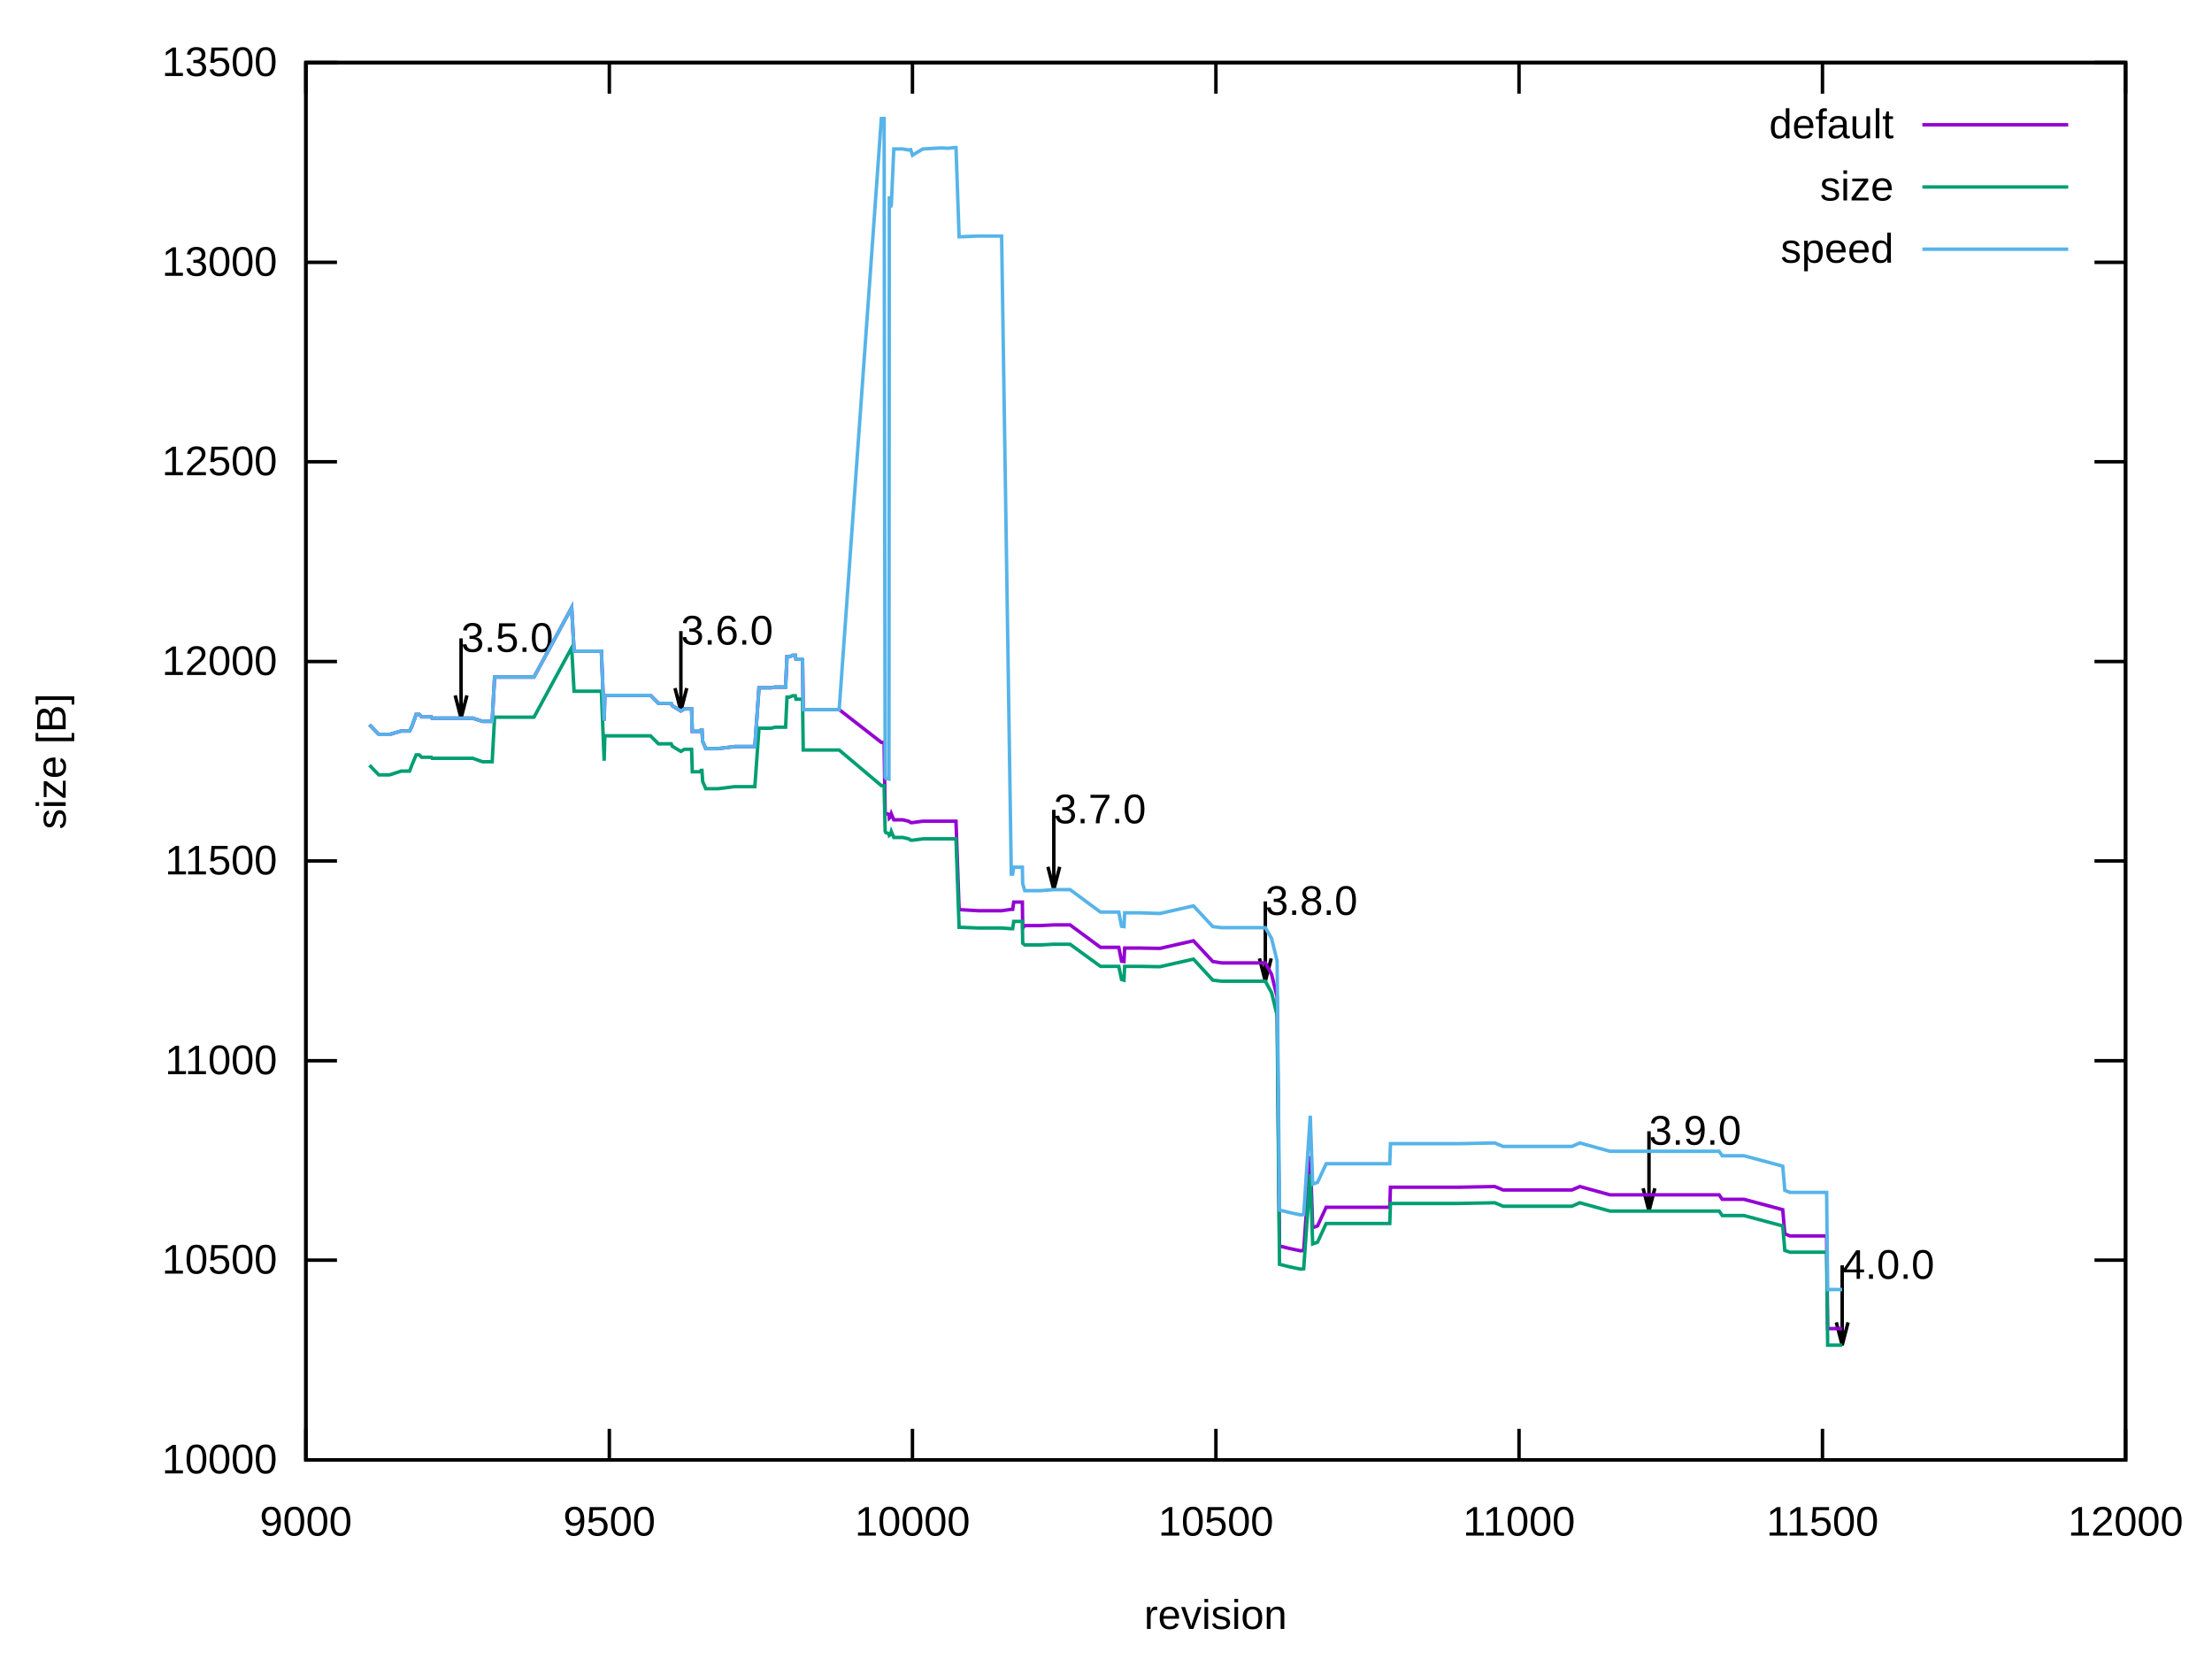
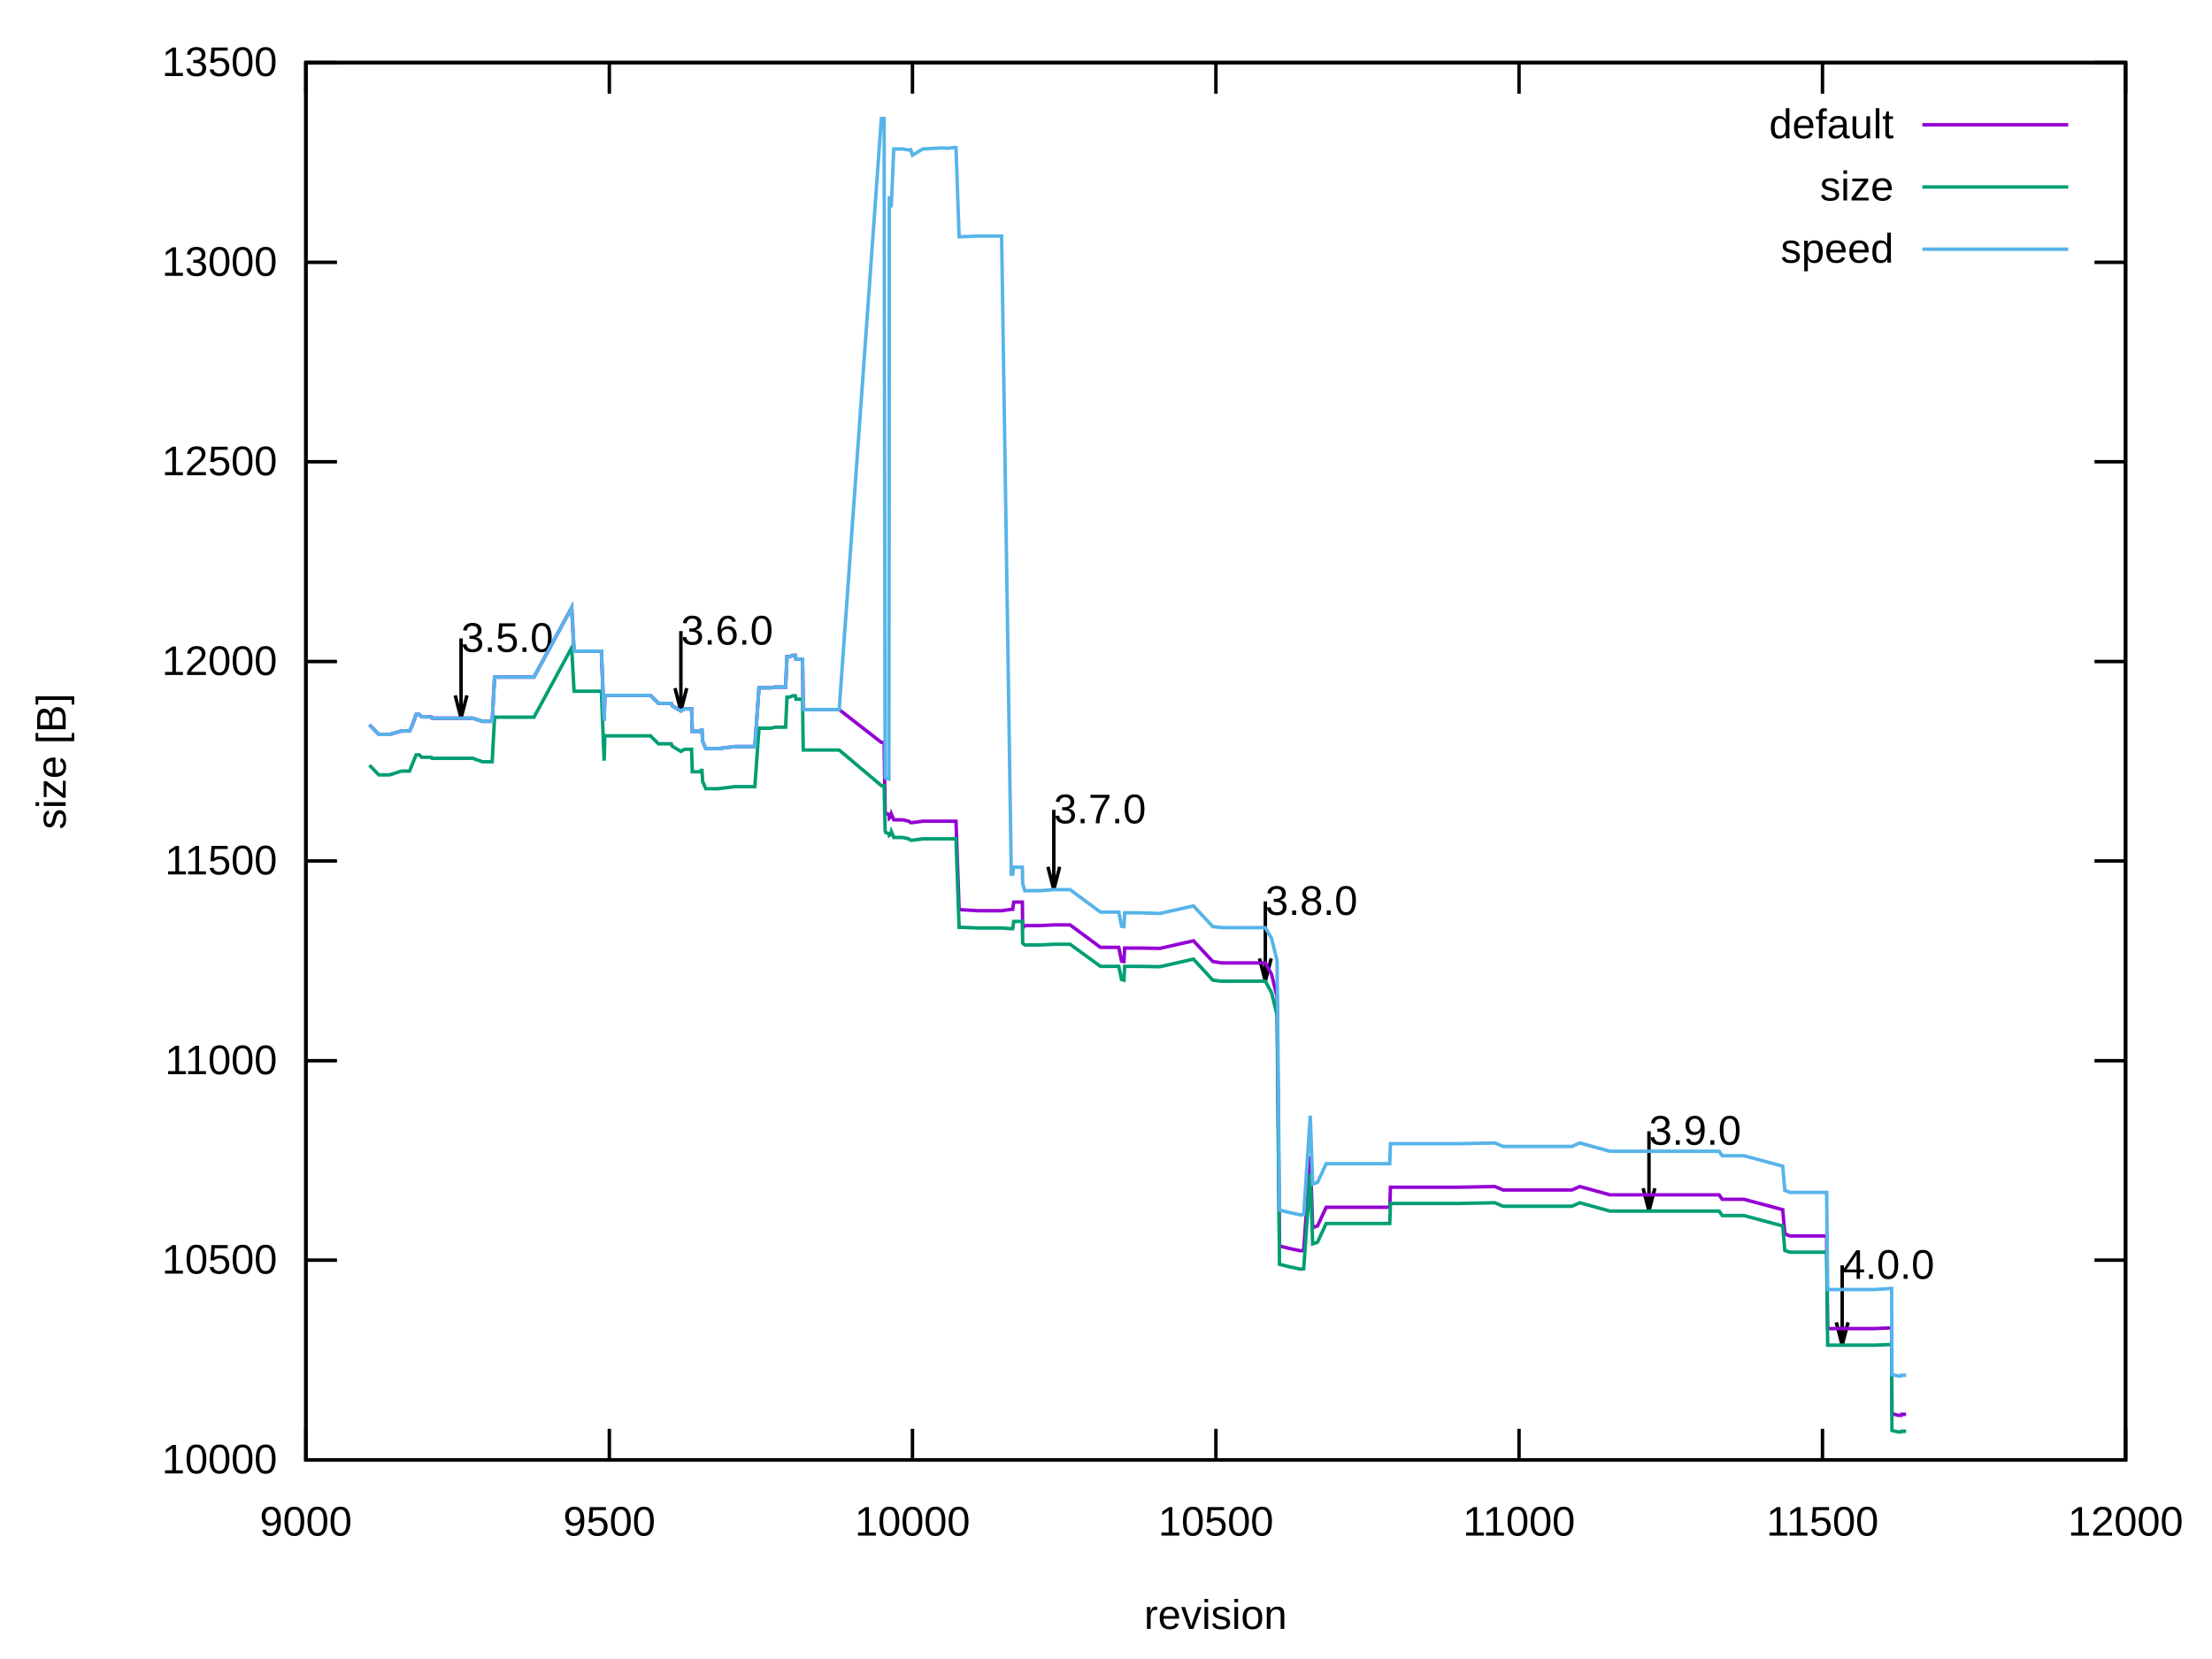
<svg xmlns="http://www.w3.org/2000/svg" xmlns:xlink="http://www.w3.org/1999/xlink" width="640" height="480" viewBox="0 0 640 480">
  <g id="gnuplot_canvas">
    <rect x="0" y="0" width="640" height="480" fill="none" />
    <defs>
      <circle id="gpDot" r="0.5" stroke-width="0.5" stroke="currentColor" />
      <path id="gpPt0" stroke-width="0.222" stroke="currentColor" d="M-1,0 h2 M0,-1 v2" />
      <path id="gpPt1" stroke-width="0.222" stroke="currentColor" d="M-1,-1 L1,1 M1,-1 L-1,1" />
      <path id="gpPt2" stroke-width="0.222" stroke="currentColor" d="M-1,0 L1,0 M0,-1 L0,1 M-1,-1 L1,1 M-1,1 L1,-1" />
      <rect id="gpPt3" stroke-width="0.222" stroke="currentColor" x="-1" y="-1" width="2" height="2" />
      <rect id="gpPt4" stroke-width="0.222" stroke="currentColor" fill="currentColor" x="-1" y="-1" width="2" height="2" />
      <circle id="gpPt5" stroke-width="0.222" stroke="currentColor" cx="0" cy="0" r="1" />
      <use xlink:href="#gpPt5" id="gpPt6" fill="currentColor" stroke="none" />
      <path id="gpPt7" stroke-width="0.222" stroke="currentColor" d="M0,-1.33 L-1.33,0.67 L1.33,0.67 z" />
      <use xlink:href="#gpPt7" id="gpPt8" fill="currentColor" stroke="none" />
      <use xlink:href="#gpPt7" id="gpPt9" stroke="currentColor" transform="rotate(180)" />
      <use xlink:href="#gpPt9" id="gpPt10" fill="currentColor" stroke="none" />
      <use xlink:href="#gpPt3" id="gpPt11" stroke="currentColor" transform="rotate(45)" />
      <use xlink:href="#gpPt11" id="gpPt12" fill="currentColor" stroke="none" />
      <path id="gpPt13" stroke-width="0.222" stroke="currentColor" d="M0,1.330 L1.265,0.411 L0.782,-1.067 L-0.782,-1.076 L-1.265,0.411 z" />
      <use xlink:href="#gpPt13" id="gpPt14" fill="currentColor" stroke="none" />
      <filter id="textbox" filterUnits="objectBoundingBox" x="0" y="0" height="1" width="1">
        <feFlood flood-color="white" flood-opacity="1" result="bgnd" />
        <feComposite in="SourceGraphic" in2="bgnd" operator="atop" />
      </filter>
      <filter id="greybox" filterUnits="objectBoundingBox" x="0" y="0" height="1" width="1">
        <feFlood flood-color="lightgrey" flood-opacity="1" result="grey" />
        <feComposite in="SourceGraphic" in2="grey" operator="atop" />
      </filter>
    </defs>
    <g fill="none" color="white" stroke="currentColor" stroke-width="1.00" stroke-linecap="butt" stroke-linejoin="miter">
</g>
    <g fill="none" color="black" stroke="currentColor" stroke-width="1.00" stroke-linecap="butt" stroke-linejoin="miter">
      <path stroke="black" d="M88.5,422.4 L97.5,422.4 M615.0,422.4 L606.0,422.4  " />
      <g transform="translate(80.2,426.3)" stroke="none" fill="black" font-family="Arial" font-size="12.00" text-anchor="end">
        <text>
          <tspan font-family="Arial"> 10000</tspan>
        </text>
      </g>
    </g>
    <g fill="none" color="black" stroke="currentColor" stroke-width="1.00" stroke-linecap="butt" stroke-linejoin="miter">
      <path stroke="black" d="M88.5,364.6 L97.5,364.6 M615.0,364.6 L606.0,364.6  " />
      <g transform="translate(80.2,368.5)" stroke="none" fill="black" font-family="Arial" font-size="12.00" text-anchor="end">
        <text>
          <tspan font-family="Arial"> 10500</tspan>
        </text>
      </g>
    </g>
    <g fill="none" color="black" stroke="currentColor" stroke-width="1.00" stroke-linecap="butt" stroke-linejoin="miter">
      <path stroke="black" d="M88.5,306.9 L97.5,306.9 M615.0,306.9 L606.0,306.9  " />
      <g transform="translate(80.2,310.8)" stroke="none" fill="black" font-family="Arial" font-size="12.00" text-anchor="end">
        <text>
          <tspan font-family="Arial"> 11000</tspan>
        </text>
      </g>
    </g>
    <g fill="none" color="black" stroke="currentColor" stroke-width="1.00" stroke-linecap="butt" stroke-linejoin="miter">
      <path stroke="black" d="M88.5,249.1 L97.5,249.1 M615.0,249.1 L606.0,249.1  " />
      <g transform="translate(80.2,253.0)" stroke="none" fill="black" font-family="Arial" font-size="12.00" text-anchor="end">
        <text>
          <tspan font-family="Arial"> 11500</tspan>
        </text>
      </g>
    </g>
    <g fill="none" color="black" stroke="currentColor" stroke-width="1.00" stroke-linecap="butt" stroke-linejoin="miter">
      <path stroke="black" d="M88.5,191.4 L97.5,191.4 M615.0,191.4 L606.0,191.4  " />
      <g transform="translate(80.2,195.3)" stroke="none" fill="black" font-family="Arial" font-size="12.00" text-anchor="end">
        <text>
          <tspan font-family="Arial"> 12000</tspan>
        </text>
      </g>
    </g>
    <g fill="none" color="black" stroke="currentColor" stroke-width="1.00" stroke-linecap="butt" stroke-linejoin="miter">
      <path stroke="black" d="M88.5,133.6 L97.5,133.6 M615.0,133.6 L606.0,133.6  " />
      <g transform="translate(80.2,137.5)" stroke="none" fill="black" font-family="Arial" font-size="12.00" text-anchor="end">
        <text>
          <tspan font-family="Arial"> 12500</tspan>
        </text>
      </g>
    </g>
    <g fill="none" color="black" stroke="currentColor" stroke-width="1.00" stroke-linecap="butt" stroke-linejoin="miter">
      <path stroke="black" d="M88.5,75.9 L97.5,75.9 M615.0,75.9 L606.0,75.9  " />
      <g transform="translate(80.2,79.8)" stroke="none" fill="black" font-family="Arial" font-size="12.00" text-anchor="end">
        <text>
          <tspan font-family="Arial"> 13000</tspan>
        </text>
      </g>
    </g>
    <g fill="none" color="black" stroke="currentColor" stroke-width="1.00" stroke-linecap="butt" stroke-linejoin="miter">
      <path stroke="black" d="M88.5,18.1 L97.5,18.1 M615.0,18.1 L606.0,18.1  " />
      <g transform="translate(80.2,22.0)" stroke="none" fill="black" font-family="Arial" font-size="12.00" text-anchor="end">
        <text>
          <tspan font-family="Arial"> 13500</tspan>
        </text>
      </g>
    </g>
    <g fill="none" color="black" stroke="currentColor" stroke-width="1.00" stroke-linecap="butt" stroke-linejoin="miter">
      <path stroke="black" d="M88.5,422.4 L88.5,413.4 M88.5,18.1 L88.5,27.1  " />
      <g transform="translate(88.5,444.3)" stroke="none" fill="black" font-family="Arial" font-size="12.00" text-anchor="middle">
        <text>
          <tspan font-family="Arial"> 9000</tspan>
        </text>
      </g>
    </g>
    <g fill="none" color="black" stroke="currentColor" stroke-width="1.00" stroke-linecap="butt" stroke-linejoin="miter">
      <path stroke="black" d="M176.3,422.4 L176.3,413.4 M176.3,18.1 L176.3,27.1  " />
      <g transform="translate(176.3,444.3)" stroke="none" fill="black" font-family="Arial" font-size="12.00" text-anchor="middle">
        <text>
          <tspan font-family="Arial"> 9500</tspan>
        </text>
      </g>
    </g>
    <g fill="none" color="black" stroke="currentColor" stroke-width="1.00" stroke-linecap="butt" stroke-linejoin="miter">
      <path stroke="black" d="M264.0,422.4 L264.0,413.4 M264.0,18.1 L264.0,27.1  " />
      <g transform="translate(264.0,444.3)" stroke="none" fill="black" font-family="Arial" font-size="12.00" text-anchor="middle">
        <text>
          <tspan font-family="Arial"> 10000</tspan>
        </text>
      </g>
    </g>
    <g fill="none" color="black" stroke="currentColor" stroke-width="1.00" stroke-linecap="butt" stroke-linejoin="miter">
      <path stroke="black" d="M351.8,422.4 L351.8,413.4 M351.8,18.1 L351.8,27.1  " />
      <g transform="translate(351.8,444.3)" stroke="none" fill="black" font-family="Arial" font-size="12.00" text-anchor="middle">
        <text>
          <tspan font-family="Arial"> 10500</tspan>
        </text>
      </g>
    </g>
    <g fill="none" color="black" stroke="currentColor" stroke-width="1.00" stroke-linecap="butt" stroke-linejoin="miter">
      <path stroke="black" d="M439.5,422.4 L439.5,413.4 M439.5,18.1 L439.5,27.1  " />
      <g transform="translate(439.5,444.3)" stroke="none" fill="black" font-family="Arial" font-size="12.00" text-anchor="middle">
        <text>
          <tspan font-family="Arial"> 11000</tspan>
        </text>
      </g>
    </g>
    <g fill="none" color="black" stroke="currentColor" stroke-width="1.00" stroke-linecap="butt" stroke-linejoin="miter">
      <path stroke="black" d="M527.3,422.4 L527.3,413.4 M527.3,18.1 L527.3,27.1  " />
      <g transform="translate(527.3,444.3)" stroke="none" fill="black" font-family="Arial" font-size="12.00" text-anchor="middle">
        <text>
          <tspan font-family="Arial"> 11500</tspan>
        </text>
      </g>
    </g>
    <g fill="none" color="black" stroke="currentColor" stroke-width="1.00" stroke-linecap="butt" stroke-linejoin="miter">
      <path stroke="black" d="M615.0,422.4 L615.0,413.4 M615.0,18.1 L615.0,27.1  " />
      <g transform="translate(615.0,444.3)" stroke="none" fill="black" font-family="Arial" font-size="12.00" text-anchor="middle">
        <text>
          <tspan font-family="Arial"> 12000</tspan>
        </text>
      </g>
    </g>
    <g fill="none" color="black" stroke="currentColor" stroke-width="1.00" stroke-linecap="butt" stroke-linejoin="miter">
</g>
    <g fill="none" color="black" stroke="currentColor" stroke-width="1.00" stroke-linecap="butt" stroke-linejoin="miter">
      <path stroke="black" d="M88.5,18.1 L88.5,422.4 L615.0,422.4 L615.0,18.1 L88.5,18.1 Z  " />
      <g transform="translate(133.4,188.6)" stroke="none" fill="black" font-family="Arial" font-size="12.00" text-anchor="start">
        <text>
          <tspan font-family="Arial">3.5.0</tspan>
        </text>
      </g>
      <g transform="translate(197.0,186.5)" stroke="none" fill="black" font-family="Arial" font-size="12.00" text-anchor="start">
        <text>
          <tspan font-family="Arial">3.6.0</tspan>
        </text>
      </g>
      <g transform="translate(304.9,238.2)" stroke="none" fill="black" font-family="Arial" font-size="12.00" text-anchor="start">
        <text>
          <tspan font-family="Arial">3.7.0</tspan>
        </text>
      </g>
      <g transform="translate(366.1,264.7)" stroke="none" fill="black" font-family="Arial" font-size="12.00" text-anchor="start">
        <text>
          <tspan font-family="Arial">3.8.0</tspan>
        </text>
      </g>
      <g transform="translate(477.1,331.2)" stroke="none" fill="black" font-family="Arial" font-size="12.00" text-anchor="start">
        <text>
          <tspan font-family="Arial">3.9.0</tspan>
        </text>
      </g>
      <g transform="translate(533.0,370.0)" stroke="none" fill="black" font-family="Arial" font-size="12.00" text-anchor="start">
        <text>
          <tspan font-family="Arial">4.0.0</tspan>
        </text>
      </g>
      <path stroke="black" d="M131.7,201.2 L133.4,207.8 L135.1,201.2 M133.4,184.7 L133.4,207.8 M195.3,199.1 L197.0,205.7 L198.7,199.1   M197.0,182.6 L197.0,205.7 M303.2,250.8 L304.9,257.4 L306.6,250.8 M304.9,234.3 L304.9,257.4 M364.4,277.3   L366.1,283.9 L367.8,277.3 M366.1,260.8 L366.1,283.9 M475.4,343.8 L477.1,350.4 L478.8,343.8 M477.1,327.3   L477.1,350.4 M531.3,382.6 L533.0,389.2 L534.7,382.6 M533.0,366.1 L533.0,389.2  " />
    </g>
    <g fill="none" color="black" stroke="currentColor" stroke-width="1.00" stroke-linecap="butt" stroke-linejoin="miter">
      <g transform="translate(19.0,220.3) rotate(270)" stroke="none" fill="black" font-family="Arial" font-size="12.00" text-anchor="middle">
        <text>
          <tspan font-family="Arial">size [B]</tspan>
        </text>
      </g>
    </g>
    <g fill="none" color="black" stroke="currentColor" stroke-width="1.00" stroke-linecap="butt" stroke-linejoin="miter">
      <g transform="translate(351.7,471.3)" stroke="none" fill="black" font-family="Arial" font-size="12.00" text-anchor="middle">
        <text>
          <tspan font-family="Arial">revision</tspan>
        </text>
      </g>
    </g>
    <g fill="none" color="black" stroke="currentColor" stroke-width="1.00" stroke-linecap="butt" stroke-linejoin="miter">
</g>
    <g id="gnuplot_plot_1">
      <g fill="none" color="black" stroke="currentColor" stroke-width="1.00" stroke-linecap="butt" stroke-linejoin="miter">
        <g transform="translate(547.9,40.0)" stroke="none" fill="black" font-family="Arial" font-size="12.00" text-anchor="end">
          <text>
            <tspan font-family="Arial">default</tspan>
          </text>
        </g>
      </g>
      <g fill="none" color="black" stroke="currentColor" stroke-width="1.00" stroke-linecap="butt" stroke-linejoin="miter">
-         <path stroke="rgb(148,   0, 211)" d="M556.2,36.1 L598.4,36.1 M106.9,209.7 L109.6,212.5 L110.3,212.5 L110.8,212.5 L112.7,212.5 L116.1,211.5   L118.5,211.5 L119.2,210.1 L120.4,206.7 L121.3,206.7 L122.0,207.4 L122.4,207.4 L124.8,207.4 L125.0,207.8   L126.8,207.8 L129.4,207.8 L133.4,207.8 L136.8,207.8 L139.6,208.7 L142.4,208.7 L143.1,195.9 L144.5,195.9   L150.6,195.9 L154.5,195.9 L165.4,175.8 L166.1,188.4 L166.6,188.4 L167.8,188.4 L169.4,188.4 L172.4,188.4   L174.0,188.4 L174.8,208.5 L175.0,201.2 L175.9,201.2 L179.9,201.2 L183.3,201.2 L185.0,201.2 L188.2,201.2   L190.5,203.5 L191.9,203.5 L193.1,203.5 L194.0,203.5 L194.2,203.5 L194.3,203.7 L194.5,204.2 L197.0,205.7   L198.0,205.1 L199.4,205.1 L199.9,205.1 L200.1,205.1 L200.3,211.6 L200.5,211.6 L200.8,211.6 L201.7,211.6   L201.9,211.6 L202.4,211.6 L202.8,211.2 L203.1,211.2 L203.3,214.5 L204.2,216.6 L204.7,216.6 L205.0,216.6   L205.2,216.6 L205.4,216.6 L207.7,216.6 L212.6,216.0 L216.6,216.0 L218.4,216.0 L219.6,199.0 L220.3,199.0   L222.1,199.0 L222.6,199.0 L222.8,199.0 L222.9,199.0 L223.1,199.0 L224.2,198.8 L226.1,198.8 L227.1,198.8   L227.3,198.8 L227.7,190.0 L228.4,190.0 L229.4,189.6 L230.1,189.6 L230.3,190.7 L231.5,190.7 L232.1,190.7   L232.2,191.0 L232.4,205.3 L234.2,205.3 L234.5,205.3 L235.2,205.3 L242.8,205.3 L255.0,214.8 L255.8,214.8   L256.1,234.9 L256.3,235.4 L257.2,235.6 L257.3,236.7 L257.7,236.3 L257.9,235.5 L258.6,237.2 L259.8,237.2   L261.2,237.2 L262.9,237.6 L263.5,238.0 L264.0,238.0 L267.0,237.6 L272.4,237.6 L274.2,237.6 L276.1,237.6   L276.6,237.6 L277.5,263.2 L278.0,263.2 L283.0,263.5 L285.8,263.5 L289.8,263.5 L292.6,263.1 L293.0,263.1   L293.3,261.0 L294.5,261.0 L295.8,261.0 L295.9,268.5 L296.5,267.8 L297.7,267.8 L300.7,267.8 L301.0,267.8   L304.9,267.6 L305.6,267.6 L306.1,267.6 L309.6,267.6 L318.4,274.1 L319.1,274.1 L323.7,274.1 L324.5,278.1   L325.2,278.2 L325.4,274.3 L328.2,274.3 L328.4,274.3 L329.6,274.3 L335.6,274.4 L345.3,272.2 L350.9,278.2   L353.5,278.6 L358.8,278.6 L361.9,278.6 L366.1,278.6 L367.9,281.9 L369.5,288.4 L370.2,360.5 L373.0,361.2   L376.3,361.9 L377.2,361.8 L379.1,334.5 L379.8,355.2 L381.2,354.7 L383.7,349.3 L400.0,349.3 L401.2,349.3   L401.9,349.3 L402.1,349.3 L402.3,343.5 L402.6,343.5 L404.4,343.5 L422.0,343.5 L432.5,343.3 L434.9,344.3   L454.8,344.3 L457.1,343.3 L465.8,345.7 L477.1,345.7 L485.1,345.7 L497.4,345.7 L498.3,347.0 L504.6,347.0   L515.8,350.0 L516.4,357.0 L517.9,357.6 L528.5,357.6 L528.8,384.4 L533.0,384.4  " />
+         <path stroke="rgb(148,   0, 211)" d="M556.2,36.1 L598.4,36.1 M106.9,209.7 L109.6,212.5 L110.3,212.5 L110.8,212.5 L112.7,212.5 L116.1,211.5   L118.5,211.5 L119.2,210.1 L120.4,206.7 L121.3,206.7 L122.0,207.4 L122.4,207.4 L124.8,207.4 L125.0,207.8   L126.8,207.8 L129.4,207.8 L133.4,207.8 L136.8,207.8 L139.6,208.7 L142.4,208.7 L143.1,195.9 L144.5,195.9   L150.6,195.9 L154.5,195.9 L165.4,175.8 L166.1,188.4 L166.6,188.4 L167.8,188.4 L169.4,188.4 L172.4,188.4   L174.0,188.4 L174.8,208.5 L175.0,201.2 L175.9,201.2 L179.9,201.2 L183.3,201.2 L185.0,201.2 L188.2,201.2   L190.5,203.5 L191.9,203.5 L193.1,203.5 L194.0,203.5 L194.2,203.5 L194.3,203.7 L194.5,204.2 L197.0,205.7   L198.0,205.1 L199.4,205.1 L199.9,205.1 L200.1,205.1 L200.3,211.6 L200.5,211.6 L200.8,211.6 L201.7,211.6   L201.9,211.6 L202.4,211.6 L202.8,211.2 L203.1,211.2 L203.3,214.5 L204.2,216.6 L204.7,216.6 L205.0,216.6   L205.2,216.6 L205.4,216.6 L207.7,216.6 L212.6,216.0 L216.6,216.0 L218.4,216.0 L219.6,199.0 L220.3,199.0   L222.1,199.0 L222.6,199.0 L222.8,199.0 L222.9,199.0 L223.1,199.0 L224.2,198.8 L226.1,198.8 L227.1,198.8   L227.3,198.8 L227.7,190.0 L228.4,190.0 L229.4,189.6 L230.1,189.6 L230.3,190.7 L231.5,190.7 L232.1,190.7   L232.2,191.0 L232.4,205.3 L234.2,205.3 L234.5,205.3 L235.2,205.3 L242.8,205.3 L255.0,214.8 L255.8,214.8   L256.1,234.9 L256.3,235.4 L257.2,235.6 L257.3,236.7 L257.7,236.3 L257.9,235.5 L258.6,237.2 L259.8,237.2   L261.2,237.2 L262.9,237.6 L263.5,238.0 L264.0,238.0 L267.0,237.6 L272.4,237.6 L274.2,237.6 L276.1,237.6   L276.6,237.6 L277.5,263.2 L278.0,263.2 L283.0,263.5 L285.8,263.5 L289.8,263.5 L292.6,263.1 L293.0,263.1   L293.3,261.0 L294.5,261.0 L295.8,261.0 L295.9,268.5 L296.5,267.8 L297.7,267.8 L300.7,267.8 L301.0,267.8   L304.9,267.6 L305.6,267.6 L306.1,267.6 L309.6,267.6 L318.4,274.1 L319.1,274.1 L323.7,274.1 L324.5,278.1   L325.2,278.2 L325.4,274.3 L328.2,274.3 L328.4,274.3 L329.6,274.3 L335.6,274.4 L345.3,272.2 L350.9,278.2   L353.5,278.6 L358.8,278.6 L361.9,278.6 L366.1,278.6 L367.9,281.9 L369.5,288.4 L370.2,360.5 L373.0,361.2   L376.3,361.9 L377.2,361.8 L379.1,334.5 L379.8,355.2 L381.2,354.7 L383.7,349.3 L400.0,349.3 L401.2,349.3   L401.9,349.3 L402.1,349.3 L402.3,343.5 L402.6,343.5 L404.4,343.5 L422.0,343.5 L432.5,343.3 L434.9,344.3   L454.8,344.3 L457.1,343.3 L465.8,345.7 L477.1,345.7 L485.1,345.7 L497.4,345.7 L498.3,347.0 L504.6,347.0   L515.8,350.0 L516.4,357.0 L517.9,357.6 L528.5,357.6 L528.8,384.4 L533.0,384.4 L542.3,384.4 L547.3,384.2   L547.4,409.0 L549.2,409.5 L550.1,409.5 L550.2,409.2 L551.3,409.2 L551.5,409.2  " />
      </g>
    </g>
    <g id="gnuplot_plot_2">
      <g fill="none" color="black" stroke="currentColor" stroke-width="1.00" stroke-linecap="butt" stroke-linejoin="miter">
        <g transform="translate(547.9,58.0)" stroke="none" fill="black" font-family="Arial" font-size="12.00" text-anchor="end">
          <text>
            <tspan font-family="Arial">size</tspan>
          </text>
        </g>
      </g>
      <g fill="none" color="black" stroke="currentColor" stroke-width="1.00" stroke-linecap="butt" stroke-linejoin="miter">
-         <path stroke="rgb(  0, 158, 115)" d="M556.2,54.1 L598.4,54.1 M106.9,221.4 L109.6,224.2 L110.3,224.2 L110.8,224.2 L112.7,224.2 L116.1,223.1   L118.5,223.1 L119.2,221.3 L120.4,218.4 L121.3,218.4 L122.0,219.1 L122.4,219.1 L124.8,219.1 L125.0,219.4   L126.8,219.4 L129.4,219.4 L133.4,219.4 L136.8,219.4 L139.6,220.4 L142.4,220.4 L143.1,207.5 L144.5,207.5   L150.6,207.5 L154.5,207.5 L165.4,187.4 L166.1,200.0 L166.6,200.0 L167.8,200.0 L169.4,200.0 L172.4,200.0   L174.0,200.0 L174.8,220.1 L175.0,212.9 L175.9,212.9 L179.9,212.9 L183.3,212.9 L185.0,212.9 L188.2,212.9   L190.5,215.2 L191.9,215.2 L193.1,215.2 L194.0,215.2 L194.2,215.2 L194.3,215.4 L194.5,215.9 L197.0,217.4   L198.0,216.8 L199.4,216.8 L199.9,216.8 L200.1,216.8 L200.3,223.3 L200.5,223.3 L200.8,223.3 L201.7,223.3   L201.9,223.3 L202.4,223.3 L202.8,222.9 L203.1,222.9 L203.3,226.1 L204.2,228.2 L204.7,228.2 L205.0,228.2   L205.2,228.2 L205.4,228.2 L207.7,228.2 L212.6,227.6 L216.6,227.6 L218.4,227.6 L219.6,210.7 L220.3,210.7   L222.1,210.7 L222.6,210.7 L222.8,210.7 L222.9,210.7 L223.1,210.7 L224.2,210.4 L226.1,210.4 L227.1,210.4   L227.3,210.4 L227.7,201.7 L228.4,201.7 L229.4,201.3 L230.1,201.3 L230.3,202.3 L231.5,202.3 L232.1,202.3   L232.2,202.7 L232.4,217.0 L234.2,217.0 L234.5,217.0 L235.2,217.0 L242.8,217.0 L255.0,227.3 L255.8,227.3   L256.1,240.5 L256.3,240.9 L257.2,241.2 L257.3,241.7 L257.7,241.4 L257.9,240.6 L258.6,242.3 L259.8,242.3   L261.2,242.3 L262.9,242.7 L263.5,243.1 L264.0,243.1 L267.0,242.7 L272.4,242.7 L274.2,242.7 L276.1,242.7   L276.6,242.7 L277.5,268.3 L278.0,268.3 L283.0,268.5 L285.8,268.5 L289.8,268.5 L292.6,268.7 L293.0,268.7   L293.3,266.6 L294.5,266.6 L295.8,266.6 L295.9,272.9 L296.5,273.4 L297.7,273.4 L300.7,273.4 L301.0,273.4   L304.9,273.2 L305.6,273.2 L306.1,273.2 L309.6,273.2 L318.4,279.6 L319.1,279.6 L323.7,279.6 L324.5,283.4   L325.2,283.6 L325.4,279.6 L328.2,279.6 L328.4,279.6 L329.6,279.6 L335.6,279.7 L345.3,277.5 L350.9,283.6   L353.5,283.9 L358.8,283.9 L361.9,283.9 L366.1,283.9 L367.9,287.2 L369.5,293.7 L370.2,365.8 L373.0,366.5   L376.3,367.2 L377.2,367.1 L379.1,339.7 L379.8,359.9 L381.2,359.4 L383.7,354.0 L400.0,354.0 L401.2,354.0   L401.9,354.0 L402.1,354.0 L402.3,348.2 L402.6,348.2 L404.4,348.2 L422.0,348.2 L432.5,348.0 L434.9,349.0   L454.8,349.0 L457.1,348.0 L465.8,350.4 L477.1,350.4 L485.1,350.4 L497.4,350.4 L498.3,351.7 L504.6,351.7   L515.8,354.7 L516.4,361.8 L517.9,362.3 L528.5,362.3 L528.8,389.2 L533.0,389.2  " />
+         <path stroke="rgb(  0, 158, 115)" d="M556.2,54.1 L598.4,54.1 M106.9,221.4 L109.6,224.2 L110.3,224.2 L110.8,224.2 L112.7,224.2 L116.1,223.1   L118.5,223.1 L119.2,221.3 L120.4,218.4 L121.3,218.4 L122.0,219.1 L122.4,219.1 L124.8,219.1 L125.0,219.4   L126.8,219.4 L129.4,219.4 L133.4,219.4 L136.8,219.4 L139.6,220.4 L142.4,220.4 L143.1,207.5 L144.5,207.5   L150.6,207.5 L154.5,207.5 L165.4,187.4 L166.1,200.0 L166.6,200.0 L167.8,200.0 L169.4,200.0 L172.4,200.0   L174.0,200.0 L174.8,220.1 L175.0,212.9 L175.9,212.9 L179.9,212.9 L183.3,212.9 L185.0,212.9 L188.2,212.9   L190.5,215.2 L191.9,215.2 L193.1,215.2 L194.0,215.2 L194.2,215.2 L194.3,215.4 L194.5,215.9 L197.0,217.4   L198.0,216.8 L199.4,216.8 L199.9,216.8 L200.1,216.8 L200.3,223.3 L200.5,223.3 L200.8,223.3 L201.7,223.3   L201.9,223.3 L202.4,223.3 L202.8,222.9 L203.1,222.9 L203.3,226.1 L204.2,228.2 L204.7,228.2 L205.0,228.2   L205.2,228.2 L205.4,228.2 L207.7,228.2 L212.6,227.6 L216.6,227.6 L218.4,227.6 L219.6,210.7 L220.3,210.7   L222.1,210.7 L222.6,210.7 L222.8,210.7 L222.9,210.7 L223.1,210.7 L224.2,210.4 L226.1,210.4 L227.1,210.4   L227.3,210.4 L227.7,201.7 L228.4,201.7 L229.4,201.3 L230.1,201.3 L230.3,202.3 L231.5,202.3 L232.1,202.3   L232.2,202.7 L232.4,217.0 L234.2,217.0 L234.5,217.0 L235.2,217.0 L242.8,217.0 L255.0,227.3 L255.8,227.3   L256.1,240.5 L256.3,240.9 L257.2,241.2 L257.3,241.7 L257.7,241.4 L257.9,240.6 L258.6,242.3 L259.8,242.3   L261.2,242.3 L262.9,242.7 L263.5,243.1 L264.0,243.1 L267.0,242.7 L272.4,242.7 L274.2,242.7 L276.1,242.7   L276.6,242.7 L277.5,268.3 L278.0,268.3 L283.0,268.5 L285.8,268.5 L289.8,268.5 L292.6,268.7 L293.0,268.7   L293.3,266.6 L294.5,266.6 L295.8,266.6 L295.9,272.9 L296.5,273.4 L297.7,273.4 L300.7,273.4 L301.0,273.4   L304.9,273.2 L305.6,273.2 L306.1,273.2 L309.6,273.2 L318.4,279.6 L319.1,279.6 L323.7,279.6 L324.5,283.4   L325.2,283.6 L325.4,279.6 L328.2,279.6 L328.4,279.6 L329.6,279.6 L335.6,279.7 L345.3,277.5 L350.9,283.6   L353.5,283.9 L358.8,283.9 L361.9,283.9 L366.1,283.9 L367.9,287.2 L369.5,293.7 L370.2,365.8 L373.0,366.5   L376.3,367.2 L377.2,367.1 L379.1,339.7 L379.8,359.9 L381.2,359.4 L383.7,354.0 L400.0,354.0 L401.2,354.0   L401.9,354.0 L402.1,354.0 L402.3,348.2 L402.6,348.2 L404.4,348.2 L422.0,348.2 L432.5,348.0 L434.9,349.0   L454.8,349.0 L457.1,348.0 L465.8,350.4 L477.1,350.4 L485.1,350.4 L497.4,350.4 L498.3,351.7 L504.6,351.7   L515.8,354.7 L516.4,361.8 L517.9,362.3 L528.5,362.3 L528.8,389.2 L533.0,389.2 L542.3,389.2 L547.3,389.0   L547.4,413.9 L549.2,414.3 L550.1,414.3 L550.2,414.1 L551.3,414.1 L551.5,414.1  " />
      </g>
    </g>
    <g id="gnuplot_plot_3">
      <g fill="none" color="black" stroke="currentColor" stroke-width="1.00" stroke-linecap="butt" stroke-linejoin="miter">
        <g transform="translate(547.9,76.0)" stroke="none" fill="black" font-family="Arial" font-size="12.00" text-anchor="end">
          <text>
            <tspan font-family="Arial">speed</tspan>
          </text>
        </g>
      </g>
      <g fill="none" color="black" stroke="currentColor" stroke-width="1.00" stroke-linecap="butt" stroke-linejoin="miter">
-         <path stroke="rgb( 86, 180, 233)" d="M556.2,72.1 L598.4,72.1 M106.9,209.7 L109.6,212.5 L110.3,212.5 L110.8,212.5 L112.7,212.5 L116.1,211.5   L118.5,211.5 L119.2,210.1 L120.4,206.7 L121.3,206.7 L122.0,207.4 L122.4,207.4 L124.8,207.4 L125.0,207.8   L126.8,207.8 L129.4,207.8 L133.4,207.8 L136.8,207.8 L139.6,208.7 L142.4,208.7 L143.1,195.9 L144.5,195.9   L150.6,195.9 L154.5,195.9 L165.4,175.8 L166.1,188.4 L166.6,188.4 L167.8,188.4 L169.4,188.4 L172.4,188.4   L174.0,188.4 L174.8,208.5 L175.0,201.2 L175.9,201.2 L179.9,201.2 L183.3,201.2 L185.0,201.2 L188.2,201.2   L190.5,203.5 L191.9,203.5 L193.1,203.5 L194.0,203.5 L194.2,203.5 L194.3,203.7 L194.5,204.2 L197.0,205.7   L198.0,205.1 L199.4,205.1 L199.9,205.1 L200.1,205.1 L200.3,211.6 L200.5,211.6 L200.8,211.6 L201.7,211.6   L201.9,211.6 L202.4,211.6 L202.8,211.2 L203.1,211.2 L203.3,214.5 L204.2,216.6 L204.7,216.6 L205.0,216.6   L205.2,216.6 L205.4,216.6 L207.7,216.6 L212.6,216.0 L216.6,216.0 L218.4,216.0 L219.6,199.0 L220.3,199.0   L222.1,199.0 L222.6,199.0 L222.8,199.0 L222.9,199.0 L223.1,199.0 L224.2,198.8 L226.1,198.8 L227.1,198.8   L227.3,198.8 L227.7,190.0 L228.4,190.0 L229.4,189.6 L230.1,189.6 L230.3,190.7 L231.5,190.7 L232.1,190.7   L232.2,191.0 L232.4,205.3 L234.2,205.3 L234.5,205.3 L235.2,205.3 L242.8,205.3 L255.0,34.3 L255.8,34.3   L256.1,224.8 L256.3,225.2 L257.2,225.4 L257.3,56.8 L257.7,60.0 L257.9,59.1 L258.6,43.1 L259.8,43.1   L261.2,43.1 L262.9,43.4 L263.5,43.3 L264.0,44.9 L267.0,43.1 L272.4,42.8 L274.2,42.9 L276.1,42.7   L276.6,42.7 L277.5,68.5 L278.0,68.5 L283.0,68.3 L285.8,68.3 L289.8,68.3 L292.6,252.9 L293.0,252.9   L293.3,250.9 L294.5,250.9 L295.8,250.9 L295.9,255.7 L296.5,257.7 L297.7,257.7 L300.7,257.7 L301.0,257.7   L304.9,257.4 L305.6,257.4 L306.1,257.4 L309.6,257.4 L318.4,263.9 L319.1,263.9 L323.7,263.9 L324.5,268.0   L325.2,268.1 L325.4,264.1 L328.2,264.1 L328.4,264.1 L329.6,264.1 L335.6,264.3 L345.3,262.1 L350.9,268.1   L353.5,268.4 L358.8,268.4 L361.9,268.4 L366.1,268.4 L367.9,271.5 L369.5,278.0 L370.2,350.1 L373.0,350.8   L376.3,351.5 L377.2,351.4 L379.1,322.8 L379.8,342.6 L381.2,342.1 L383.7,336.7 L400.0,336.7 L401.2,336.7   L401.9,336.7 L402.1,336.7 L402.3,330.9 L402.6,330.9 L404.4,330.9 L422.0,330.9 L432.5,330.7 L434.9,331.7   L454.8,331.7 L457.1,330.7 L465.8,333.1 L477.1,333.1 L485.1,333.1 L497.4,333.1 L498.3,334.4 L504.6,334.4   L515.8,337.4 L516.4,344.4 L517.9,345.0 L528.5,345.0 L528.8,373.1 L533.0,373.1  " />
+         <path stroke="rgb( 86, 180, 233)" d="M556.2,72.1 L598.4,72.1 M106.9,209.7 L109.6,212.5 L110.3,212.5 L110.8,212.5 L112.7,212.5 L116.1,211.5   L118.5,211.5 L119.2,210.1 L120.4,206.7 L121.3,206.7 L122.0,207.4 L122.4,207.4 L124.8,207.4 L125.0,207.8   L126.8,207.8 L129.4,207.8 L133.4,207.8 L136.8,207.8 L139.6,208.7 L142.4,208.7 L143.1,195.9 L144.5,195.9   L150.6,195.9 L154.5,195.9 L165.4,175.8 L166.1,188.4 L166.6,188.4 L167.8,188.4 L169.4,188.4 L172.4,188.4   L174.0,188.4 L174.8,208.5 L175.0,201.2 L175.9,201.2 L179.9,201.2 L183.3,201.2 L185.0,201.2 L188.2,201.2   L190.5,203.5 L191.9,203.5 L193.1,203.5 L194.0,203.5 L194.2,203.5 L194.3,203.7 L194.5,204.2 L197.0,205.7   L198.0,205.1 L199.4,205.1 L199.9,205.1 L200.1,205.1 L200.3,211.6 L200.5,211.6 L200.8,211.6 L201.7,211.6   L201.9,211.6 L202.4,211.6 L202.8,211.2 L203.1,211.2 L203.3,214.5 L204.2,216.6 L204.7,216.6 L205.0,216.6   L205.2,216.6 L205.4,216.6 L207.7,216.6 L212.6,216.0 L216.6,216.0 L218.4,216.0 L219.6,199.0 L220.3,199.0   L222.1,199.0 L222.6,199.0 L222.8,199.0 L222.9,199.0 L223.1,199.0 L224.2,198.8 L226.1,198.8 L227.1,198.8   L227.3,198.8 L227.7,190.0 L228.4,190.0 L229.4,189.6 L230.1,189.6 L230.3,190.7 L231.5,190.7 L232.1,190.7   L232.2,191.0 L232.4,205.3 L234.2,205.3 L234.5,205.3 L235.2,205.3 L242.8,205.3 L255.0,34.3 L255.8,34.3   L256.1,224.8 L256.3,225.2 L257.2,225.4 L257.3,56.8 L257.7,60.0 L257.9,59.1 L258.6,43.1 L259.8,43.1   L261.2,43.1 L262.9,43.4 L263.5,43.3 L264.0,44.9 L267.0,43.1 L272.4,42.8 L274.2,42.9 L276.1,42.7   L276.6,42.7 L277.5,68.5 L278.0,68.5 L283.0,68.3 L285.8,68.3 L289.8,68.3 L292.6,252.9 L293.0,252.9   L293.3,250.9 L294.5,250.9 L295.8,250.9 L295.9,255.7 L296.5,257.7 L297.7,257.7 L300.7,257.7 L301.0,257.7   L304.9,257.4 L305.6,257.4 L306.1,257.4 L309.6,257.4 L318.4,263.9 L319.1,263.9 L323.7,263.9 L324.5,268.0   L325.2,268.1 L325.4,264.1 L328.2,264.1 L328.4,264.1 L329.6,264.1 L335.6,264.3 L345.3,262.1 L350.9,268.1   L353.5,268.4 L358.8,268.4 L361.9,268.4 L366.1,268.4 L367.9,271.5 L369.5,278.0 L370.2,350.1 L373.0,350.8   L376.3,351.5 L377.2,351.4 L379.1,322.8 L379.8,342.6 L381.2,342.1 L383.7,336.7 L400.0,336.7 L401.2,336.7   L401.9,336.7 L402.1,336.7 L402.3,330.9 L402.6,330.9 L404.4,330.9 L422.0,330.9 L432.5,330.7 L434.9,331.7   L454.8,331.7 L457.1,330.7 L465.8,333.1 L477.1,333.1 L485.1,333.1 L497.4,333.1 L498.3,334.4 L504.6,334.4   L515.8,337.4 L516.4,344.4 L517.9,345.0 L528.5,345.0 L528.8,373.1 L533.0,373.1 L542.3,373.1 L547.3,372.8   L547.4,397.7 L549.2,398.1 L550.1,398.1 L550.2,397.9 L551.3,397.9 L551.5,397.9  " />
      </g>
    </g>
    <g fill="none" color="white" stroke="rgb( 86, 180, 233)" stroke-width="2.00" stroke-linecap="butt" stroke-linejoin="miter">
</g>
    <g fill="none" color="black" stroke="currentColor" stroke-width="2.00" stroke-linecap="butt" stroke-linejoin="miter">
</g>
    <g fill="none" color="black" stroke="black" stroke-width="1.00" stroke-linecap="butt" stroke-linejoin="miter">
</g>
    <g fill="none" color="black" stroke="currentColor" stroke-width="1.00" stroke-linecap="butt" stroke-linejoin="miter">
      <path stroke="black" d="M88.5,18.1 L88.5,422.4 L615.0,422.4 L615.0,18.1 L88.5,18.1 Z  " />
    </g>
    <g fill="none" color="black" stroke="currentColor" stroke-width="1.00" stroke-linecap="butt" stroke-linejoin="miter">
</g>
  </g>
</svg>
